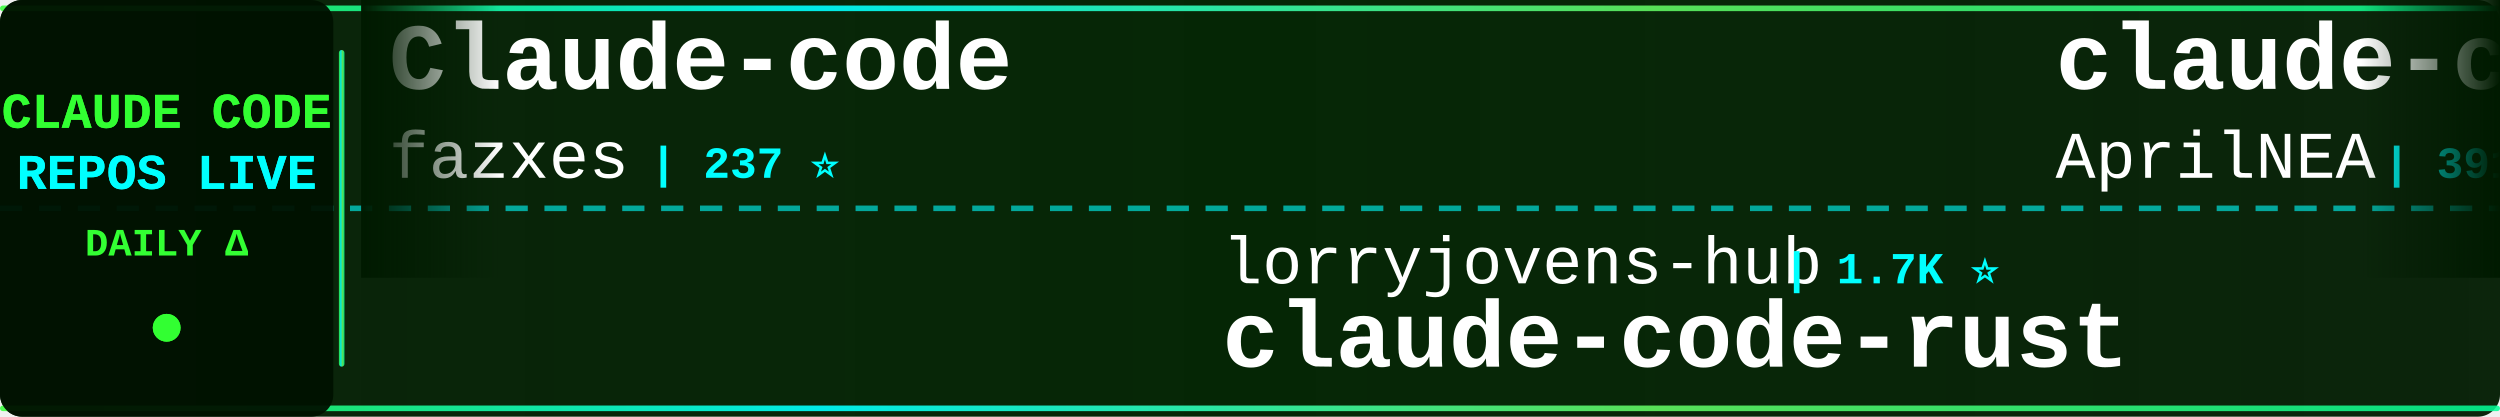
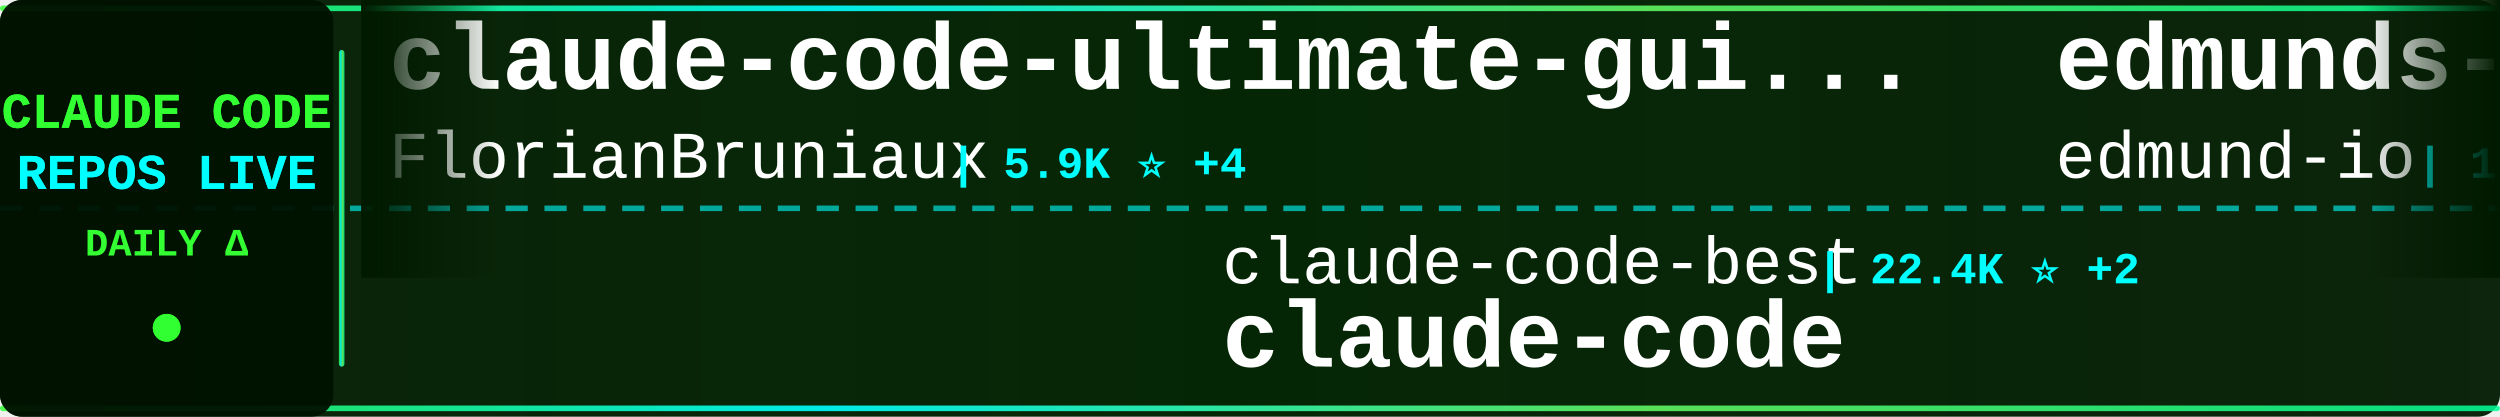
<svg xmlns="http://www.w3.org/2000/svg" width="900" height="150">
  <defs>
    <linearGradient id="tickerBg" x1="0%" y1="0%" x2="100%" y2="0%">
      <stop offset="0%" style="stop-color:#001a00;stop-opacity:0.95" />
      <stop offset="50%" style="stop-color:#002200;stop-opacity:0.98" />
      <stop offset="100%" style="stop-color:#001a00;stop-opacity:0.95" />
    </linearGradient>
    <linearGradient id="borderGrad" x1="0%" y1="0%" x2="100%" y2="0%">
      <stop offset="0%" style="stop-color:#33ff33;stop-opacity:0.85">
        <animate attributeName="stop-opacity" values="0.85;1;0.85" dur="2s" repeatCount="indefinite" />
      </stop>
      <stop offset="33%" style="stop-color:#00ffff;stop-opacity:0.9">
        <animate attributeName="stop-opacity" values="0.9;1;0.9" dur="2.2s" repeatCount="indefinite" />
      </stop>
      <stop offset="66%" style="stop-color:#66ff66;stop-opacity:0.85">
        <animate attributeName="stop-opacity" values="0.85;1;0.85" dur="1.8s" repeatCount="indefinite" />
      </stop>
      <stop offset="100%" style="stop-color:#00ff99;stop-opacity:0.85">
        <animate attributeName="stop-opacity" values="0.85;1;0.85" dur="2s" repeatCount="indefinite" />
      </stop>
    </linearGradient>
    <filter id="textGlow">
      <feGaussianBlur stdDeviation="0.1" result="coloredBlur" />
      <feMerge>
        <feMergeNode in="coloredBlur" />
        <feMergeNode in="SourceGraphic" />
      </feMerge>
    </filter>
    <filter id="metricGlow">
      <feGaussianBlur stdDeviation="0.2" result="coloredBlur" />
      <feMerge>
        <feMergeNode in="coloredBlur" />
        <feMergeNode in="SourceGraphic" />
      </feMerge>
    </filter>
    <linearGradient id="leftFade" x1="0%" y1="0%" x2="100%" y2="0%">
      <stop offset="0%" style="stop-color:#001a00;stop-opacity:1" />
      <stop offset="100%" style="stop-color:#001a00;stop-opacity:0" />
    </linearGradient>
    <linearGradient id="rightFade" x1="0%" y1="0%" x2="100%" y2="0%">
      <stop offset="0%" style="stop-color:#001a00;stop-opacity:0" />
      <stop offset="100%" style="stop-color:#001a00;stop-opacity:1" />
    </linearGradient>
  </defs>
  <rect width="900" height="150" fill="url(#tickerBg)" rx="8" />
  <rect x="0" y="2" width="900" height="2" fill="url(#borderGrad)" rx="1" />
  <rect x="0" y="146" width="900" height="2" fill="url(#borderGrad)" rx="1" />
  <line x1="0" y1="75" x2="900" y2="75" stroke="#00ffff" stroke-width="2" stroke-dasharray="8 6" opacity="0.6" />
  <rect x="0" y="0" width="120" height="150" fill="#001100" opacity="0.95" rx="8" />
  <text x="60" y="46" font-family="'Courier New', monospace" font-size="18" font-weight="bold" fill="#33ff33" text-anchor="middle" filter="url(#textGlow)">
    CLAUDE CODE
  </text>
  <text x="60" y="68" font-family="'Courier New', monospace" font-size="18" font-weight="bold" fill="#00ffff" text-anchor="middle" filter="url(#textGlow)">
    REPOS LIVE
  </text>
  <text x="60" y="92" font-family="'Courier New', monospace" font-size="14" font-weight="bold" fill="#33ff33" text-anchor="middle">
    DAILY Δ
  </text>
  <circle cx="60" cy="118" r="5" fill="#33ff33" filter="url(#metricGlow)">
    <animate attributeName="r" values="4;6;4" dur="1.5s" repeatCount="indefinite" />
    <animate attributeName="opacity" values="0.6;1;0.6" dur="1.5s" repeatCount="indefinite" />
  </circle>
  <rect x="122" y="18" width="2" height="114" fill="url(#borderGrad)" rx="1" />
  <clipPath id="tickerClip">
    <rect x="130" y="0" width="770" height="150" />
  </clipPath>
  <g clip-path="url(#tickerClip)">
    <g id="tickerItems">
      <animateTransform attributeName="transform" attributeType="XML" type="translate" from="0 0" to="-3000 0" dur="54s" repeatCount="indefinite" />
      <g transform="translate(0, 0)">
-         <text x="140" y="32" font-family="'Courier New', monospace" font-size="34" font-weight="bold" fill="#ffffff">Claude-code</text>
-         <text x="140" y="64" font-family="'Courier New', monospace" font-size="24" font-weight="normal" fill="#ffffff" opacity="1.0">fazxes</text>
-         <text x="234" y="64" font-family="'Courier New', monospace" font-size="16" font-weight="bold" fill="#00ffff"> | 237 ⭐</text>
+         <text x="140" y="32" font-family="'Courier New', monospace" font-size="34" font-weight="bold" fill="#ffffff">claude-code-ultimate-gui...</text>
+         <text x="140" y="64" font-family="'Courier New', monospace" font-size="24" font-weight="normal" fill="#ffffff" opacity="1.0">FlorianBruniaux</text>
+         <text x="342" y="64" font-family="'Courier New', monospace" font-size="16" font-weight="bold" fill="#00ffff"> | 5.9K ⭐ +4</text>
      </g>
      <g transform="translate(300, 0)">
-         <text x="140" y="102" font-family="'Courier New', monospace" font-size="24" font-weight="normal" fill="#ffffff" opacity="1.0">lorryjovens-hub</text>
-         <text x="342" y="102" font-family="'Courier New', monospace" font-size="16" font-weight="bold" fill="#00ffff"> | 1.7K ⭐</text>
-         <text x="140" y="132" font-family="'Courier New', monospace" font-size="34" font-weight="bold" fill="#ffffff">claude-code-rust</text>
+         <text x="140" y="102" font-family="'Courier New', monospace" font-size="24" font-weight="normal" fill="#ffffff" opacity="1.0">claude-code-best</text>
+         <text x="354" y="102" font-family="'Courier New', monospace" font-size="16" font-weight="bold" fill="#00ffff"> | 22.4K ⭐ +2</text>
+         <text x="140" y="132" font-family="'Courier New', monospace" font-size="34" font-weight="bold" fill="#ffffff">claude-code</text>
      </g>
      <g transform="translate(600, 0)">
-         <text x="140" y="32" font-family="'Courier New', monospace" font-size="34" font-weight="bold" fill="#ffffff">claude-code-source</text>
-         <text x="140" y="64" font-family="'Courier New', monospace" font-size="24" font-weight="normal" fill="#ffffff" opacity="1.0">AprilNEA</text>
-         <text x="258" y="64" font-family="'Courier New', monospace" font-size="16" font-weight="bold" fill="#00ffff"> | 391 ⭐ -1</text>
+         <text x="140" y="32" font-family="'Courier New', monospace" font-size="34" font-weight="bold" fill="#ffffff">edmunds-claude-code</text>
+         <text x="140" y="64" font-family="'Courier New', monospace" font-size="24" font-weight="normal" fill="#ffffff" opacity="1.0">edmund-io</text>
+         <text x="270" y="64" font-family="'Courier New', monospace" font-size="16" font-weight="bold" fill="#00ffff"> | 1.5K ⭐</text>
      </g>
      <g transform="translate(900, 0)">
+         <text x="140" y="102" font-family="'Courier New', monospace" font-size="24" font-weight="normal" fill="#ffffff" opacity="1.0">pedrohcgs</text>
+         <text x="270" y="102" font-family="'Courier New', monospace" font-size="16" font-weight="bold" fill="#00ffff"> | 1.6K ⭐ +1</text>
+         <text x="140" y="132" font-family="'Courier New', monospace" font-size="34" font-weight="bold" fill="#ffffff">claude-code-my-workflow</text>
+       </g>
+       <g transform="translate(1200, 0)">
+         <text x="140" y="32" font-family="'Courier New', monospace" font-size="34" font-weight="bold" fill="#ffffff">Claude-Code-Source-Study</text>
+         <text x="140" y="64" font-family="'Courier New', monospace" font-size="24" font-weight="normal" fill="#ffffff" opacity="1.0">luyao618</text>
+         <text x="258" y="64" font-family="'Courier New', monospace" font-size="16" font-weight="bold" fill="#00ffff"> | 1.7K ⭐</text>
+       </g>
+       <g transform="translate(1500, 0)">
+         <text x="140" y="102" font-family="'Courier New', monospace" font-size="24" font-weight="normal" fill="#ffffff" opacity="1.0">zstmfhy</text>
+         <text x="246" y="102" font-family="'Courier New', monospace" font-size="16" font-weight="bold" fill="#00ffff"> | 189 ⭐</text>
+         <text x="140" y="132" font-family="'Courier New', monospace" font-size="34" font-weight="bold" fill="#ffffff">Claude-code</text>
+       </g>
+       <g transform="translate(1800, 0)">
+         <text x="140" y="32" font-family="'Courier New', monospace" font-size="34" font-weight="bold" fill="#ffffff">claude-code-telegram</text>
+         <text x="140" y="64" font-family="'Courier New', monospace" font-size="24" font-weight="normal" fill="#ffffff" opacity="1.0">RichardAtCT</text>
+         <text x="294" y="64" font-family="'Courier New', monospace" font-size="16" font-weight="bold" fill="#00ffff"> | 2.8K ⭐</text>
+       </g>
+       <g transform="translate(2100, 0)">
        <text x="140" y="102" font-family="'Courier New', monospace" font-size="24" font-weight="normal" fill="#ffffff" opacity="1.0">OrcaWhisper</text>
        <text x="294" y="102" font-family="'Courier New', monospace" font-size="16" font-weight="bold" fill="#00ffff"> | 94 ⭐</text>
        <text x="140" y="132" font-family="'Courier New', monospace" font-size="34" font-weight="bold" fill="#ffffff">Claude-Code</text>
      </g>
-       <g transform="translate(1200, 0)">
-         <text x="140" y="32" font-family="'Courier New', monospace" font-size="34" font-weight="bold" fill="#ffffff">oh-my-claudecode</text>
-         <text x="140" y="64" font-family="'Courier New', monospace" font-size="24" font-weight="normal" fill="#ffffff" opacity="1.0">Yeachan-Heo</text>
-         <text x="294" y="64" font-family="'Courier New', monospace" font-size="16" font-weight="bold" fill="#00ffff"> | 39.1K ⭐ +2</text>
-       </g>
-       <g transform="translate(1500, 0)">
-         <text x="140" y="102" font-family="'Courier New', monospace" font-size="24" font-weight="normal" fill="#ffffff" opacity="1.0">shanraisshan</text>
-         <text x="306" y="102" font-family="'Courier New', monospace" font-size="16" font-weight="bold" fill="#00ffff"> | 65.8K ⭐ +16</text>
-         <text x="140" y="132" font-family="'Courier New', monospace" font-size="34" font-weight="bold" fill="#ffffff">claude-code-best-practic...</text>
-       </g>
-       <g transform="translate(1800, 0)">
-         <text x="140" y="32" font-family="'Courier New', monospace" font-size="34" font-weight="bold" fill="#ffffff">claude-code</text>
-         <text x="140" y="64" font-family="'Courier New', monospace" font-size="24" font-weight="normal" fill="#ffffff" opacity="1.0">T-Lab-CUHKSZ</text>
-         <text x="306" y="64" font-family="'Courier New', monospace" font-size="16" font-weight="bold" fill="#00ffff"> | 328 ⭐</text>
-       </g>
-       <g transform="translate(2100, 0)">
-         <text x="140" y="102" font-family="'Courier New', monospace" font-size="24" font-weight="normal" fill="#ffffff" opacity="1.0">OneRedOak</text>
-         <text x="270" y="102" font-family="'Courier New', monospace" font-size="16" font-weight="bold" fill="#00ffff"> | 3.9K ⭐</text>
-         <text x="140" y="132" font-family="'Courier New', monospace" font-size="34" font-weight="bold" fill="#ffffff">claude-code-workflows</text>
-       </g>
      <g transform="translate(2400, 0)">
-         <text x="140" y="32" font-family="'Courier New', monospace" font-size="34" font-weight="bold" fill="#ffffff">claude-code-prompts</text>
-         <text x="140" y="64" font-family="'Courier New', monospace" font-size="24" font-weight="normal" fill="#ffffff" opacity="1.0">repowise-dev</text>
-         <text x="306" y="64" font-family="'Courier New', monospace" font-size="16" font-weight="bold" fill="#00ffff"> | 1.2K ⭐</text>
+         <text x="140" y="32" font-family="'Courier New', monospace" font-size="34" font-weight="bold" fill="#ffffff">ralph-claude-code</text>
+         <text x="140" y="64" font-family="'Courier New', monospace" font-size="24" font-weight="normal" fill="#ffffff" opacity="1.0">frankbria</text>
+         <text x="270" y="64" font-family="'Courier New', monospace" font-size="16" font-weight="bold" fill="#00ffff"> | 9.6K ⭐</text>
      </g>
      <g transform="translate(2700, 0)">
-         <text x="140" y="102" font-family="'Courier New', monospace" font-size="24" font-weight="normal" fill="#ffffff" opacity="1.0">FlorianBruniaux</text>
-         <text x="342" y="102" font-family="'Courier New', monospace" font-size="16" font-weight="bold" fill="#00ffff"> | 5.9K ⭐ +1</text>
-         <text x="140" y="132" font-family="'Courier New', monospace" font-size="34" font-weight="bold" fill="#ffffff">claude-code-ultimate-gui...</text>
+         <text x="140" y="102" font-family="'Courier New', monospace" font-size="24" font-weight="normal" fill="#ffffff" opacity="1.0">RishabhK103</text>
+         <text x="294" y="102" font-family="'Courier New', monospace" font-size="16" font-weight="bold" fill="#00ffff"> | 104 ⭐</text>
+         <text x="140" y="132" font-family="'Courier New', monospace" font-size="34" font-weight="bold" fill="#ffffff">claude-code</text>
      </g>
      <g transform="translate(3000, 0)">
-         <text x="140" y="32" font-family="'Courier New', monospace" font-size="34" font-weight="bold" fill="#ffffff">Claude-code</text>
-         <text x="140" y="64" font-family="'Courier New', monospace" font-size="24" font-weight="normal" fill="#ffffff" opacity="1.0">fazxes</text>
-         <text x="234" y="64" font-family="'Courier New', monospace" font-size="16" font-weight="bold" fill="#00ffff"> | 237 ⭐</text>
+         <text x="140" y="32" font-family="'Courier New', monospace" font-size="34" font-weight="bold" fill="#ffffff">claude-code-ultimate-gui...</text>
+         <text x="140" y="64" font-family="'Courier New', monospace" font-size="24" font-weight="normal" fill="#ffffff" opacity="1.0">FlorianBruniaux</text>
+         <text x="342" y="64" font-family="'Courier New', monospace" font-size="16" font-weight="bold" fill="#00ffff"> | 5.9K ⭐ +4</text>
      </g>
      <g transform="translate(3300, 0)">
-         <text x="140" y="102" font-family="'Courier New', monospace" font-size="24" font-weight="normal" fill="#ffffff" opacity="1.0">lorryjovens-hub</text>
-         <text x="342" y="102" font-family="'Courier New', monospace" font-size="16" font-weight="bold" fill="#00ffff"> | 1.7K ⭐</text>
-         <text x="140" y="132" font-family="'Courier New', monospace" font-size="34" font-weight="bold" fill="#ffffff">claude-code-rust</text>
+         <text x="140" y="102" font-family="'Courier New', monospace" font-size="24" font-weight="normal" fill="#ffffff" opacity="1.0">claude-code-best</text>
+         <text x="354" y="102" font-family="'Courier New', monospace" font-size="16" font-weight="bold" fill="#00ffff"> | 22.4K ⭐ +2</text>
+         <text x="140" y="132" font-family="'Courier New', monospace" font-size="34" font-weight="bold" fill="#ffffff">claude-code</text>
      </g>
      <g transform="translate(3600, 0)">
-         <text x="140" y="32" font-family="'Courier New', monospace" font-size="34" font-weight="bold" fill="#ffffff">claude-code-source</text>
-         <text x="140" y="64" font-family="'Courier New', monospace" font-size="24" font-weight="normal" fill="#ffffff" opacity="1.0">AprilNEA</text>
-         <text x="258" y="64" font-family="'Courier New', monospace" font-size="16" font-weight="bold" fill="#00ffff"> | 391 ⭐ -1</text>
+         <text x="140" y="32" font-family="'Courier New', monospace" font-size="34" font-weight="bold" fill="#ffffff">edmunds-claude-code</text>
+         <text x="140" y="64" font-family="'Courier New', monospace" font-size="24" font-weight="normal" fill="#ffffff" opacity="1.0">edmund-io</text>
+         <text x="270" y="64" font-family="'Courier New', monospace" font-size="16" font-weight="bold" fill="#00ffff"> | 1.5K ⭐</text>
      </g>
      <g transform="translate(3900, 0)">
-         <text x="140" y="102" font-family="'Courier New', monospace" font-size="24" font-weight="normal" fill="#ffffff" opacity="1.0">OrcaWhisper</text>
-         <text x="294" y="102" font-family="'Courier New', monospace" font-size="16" font-weight="bold" fill="#00ffff"> | 94 ⭐</text>
-         <text x="140" y="132" font-family="'Courier New', monospace" font-size="34" font-weight="bold" fill="#ffffff">Claude-Code</text>
+         <text x="140" y="102" font-family="'Courier New', monospace" font-size="24" font-weight="normal" fill="#ffffff" opacity="1.0">pedrohcgs</text>
+         <text x="270" y="102" font-family="'Courier New', monospace" font-size="16" font-weight="bold" fill="#00ffff"> | 1.6K ⭐ +1</text>
+         <text x="140" y="132" font-family="'Courier New', monospace" font-size="34" font-weight="bold" fill="#ffffff">claude-code-my-workflow</text>
      </g>
    </g>
  </g>
  <rect x="130" y="0" width="50" height="100" fill="url(#leftFade)" />
  <rect x="850" y="0" width="50" height="100" fill="url(#rightFade)" />
</svg>
